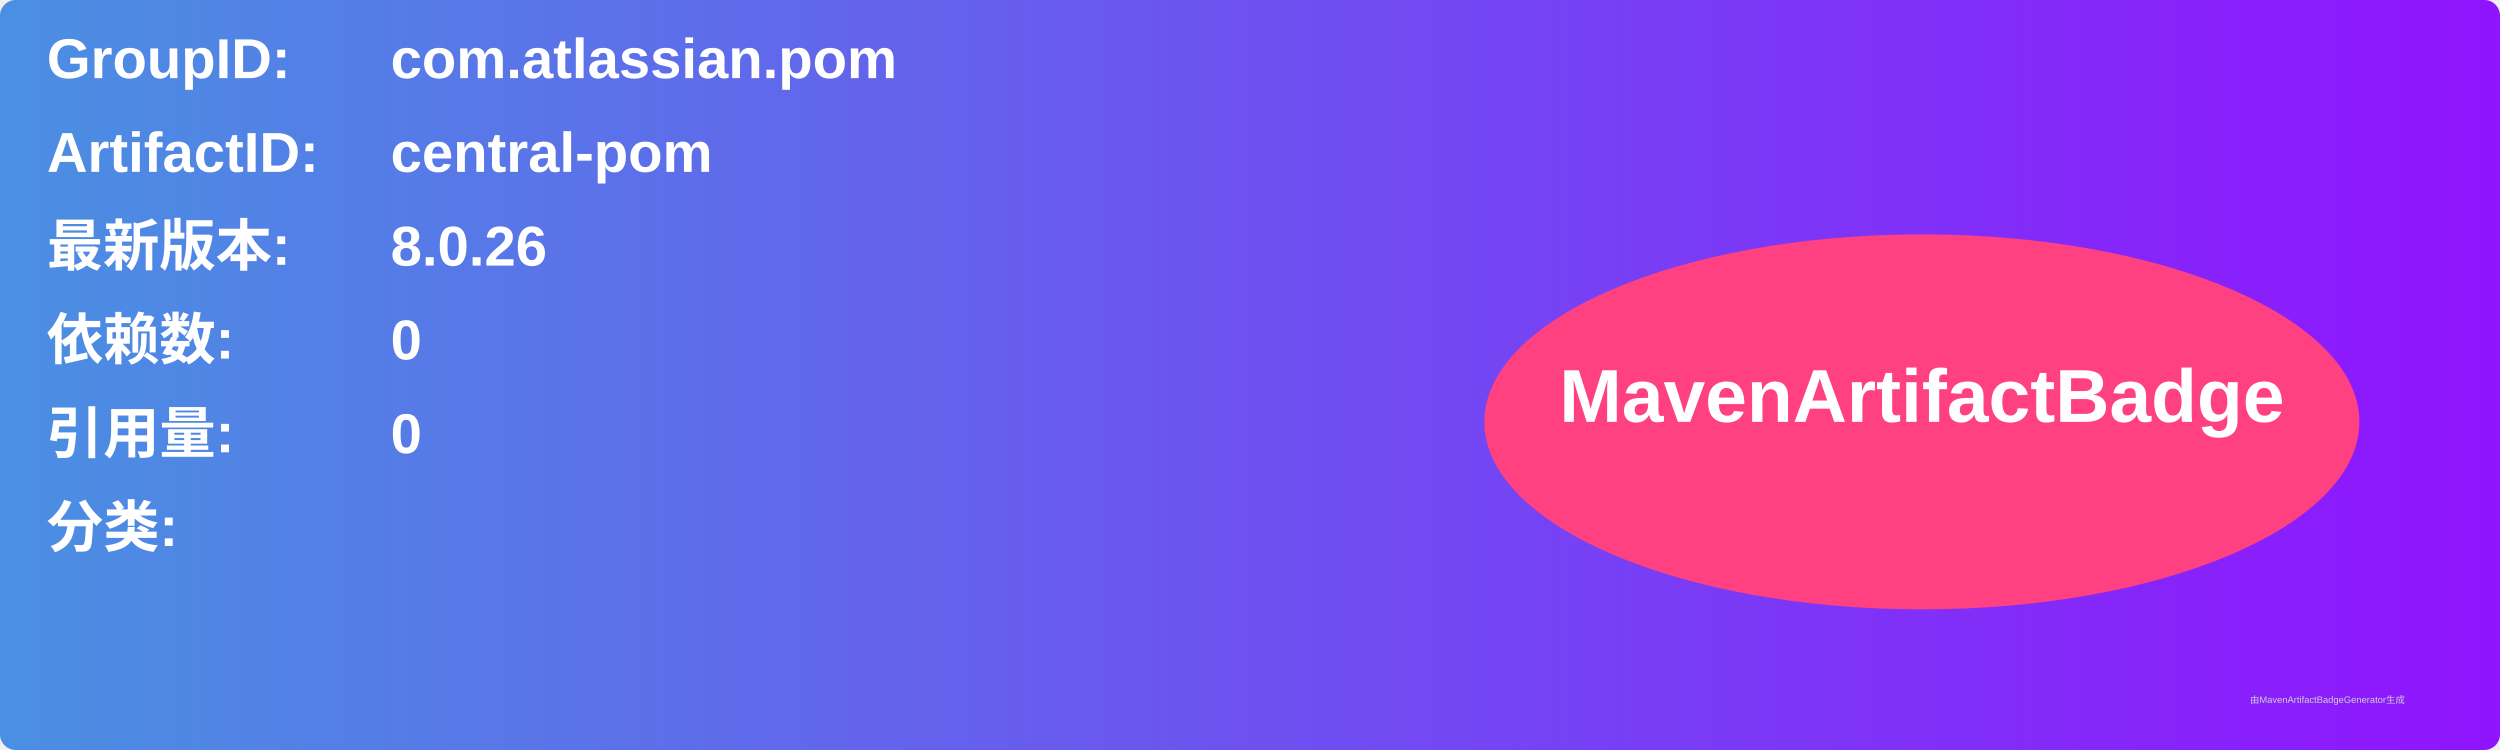
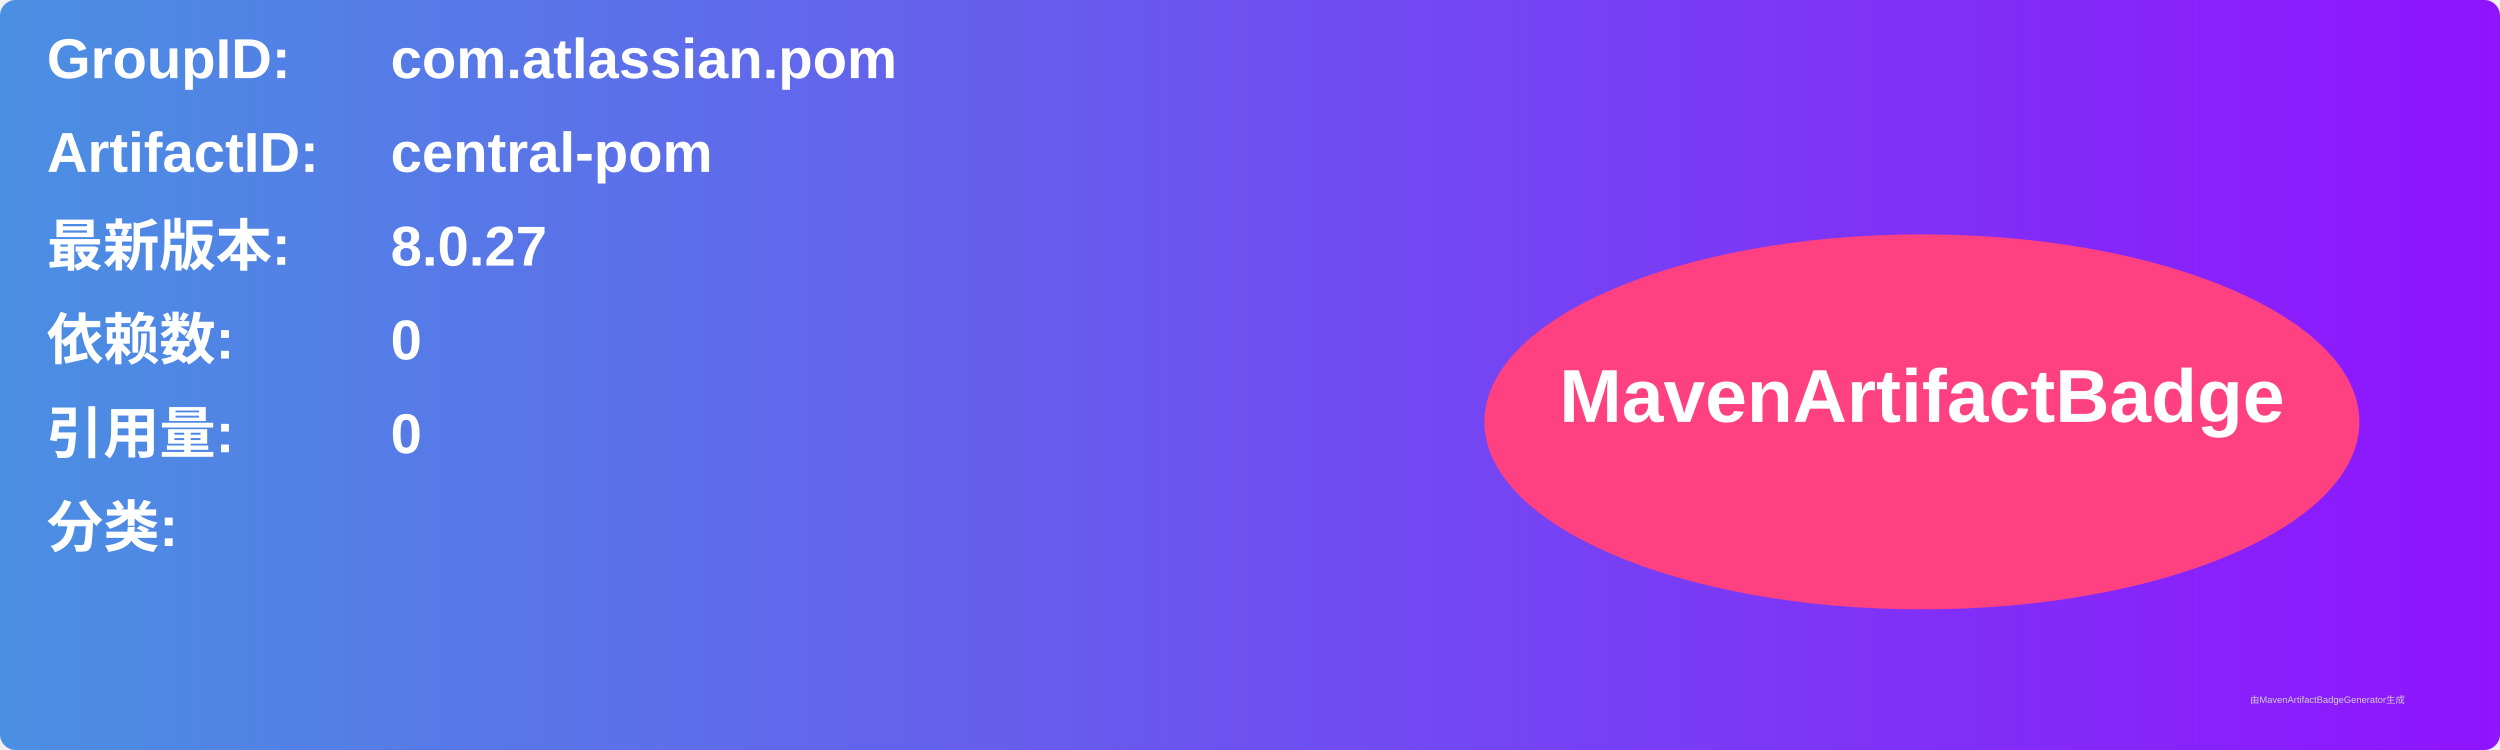
<svg xmlns="http://www.w3.org/2000/svg" width="800" height="240" viewBox="0 0 800 240">
  <linearGradient id="grad" x1="0%" y1="0%" x2="100%" y2="0%">
    <stop offset="0%" stop-color="#4a90e2" />
    <stop offset="100%" stop-color="#9013fe" />
  </linearGradient>
  <rect width="100%" height="100%" rx="5" ry="5" fill="url(#grad)" />
  <g transform="translate(15, 15)">
    <text x="0" y="10" font-family="Arial" font-size="18" fill="white" font-weight="bold" width="260">GroupID:</text>
    <text x="110" y="10" font-family="Arial" font-size="18" fill="white" font-weight="bold" width="460">com.atlassian.pom</text>
    <text x="0" y="40" font-family="Arial" font-size="18" fill="white" font-weight="bold" width="260">ArtifactID:</text>
    <text x="110" y="40" font-family="Arial" font-size="18" fill="white" font-weight="bold" width="460">central-pom</text>
    <text x="0" y="70" font-family="Arial" font-size="18" fill="white" font-weight="bold">最新版本:</text>
    <text x="110" y="70" font-family="Arial" font-size="18" fill="white" font-weight="bold">
-       <tspan font-weight="bold">8.0.26</tspan>
+       <tspan font-weight="bold">8.0.27</tspan>
    </text>
    <text x="0" y="100" font-family="Arial" font-size="18" fill="white" font-weight="bold">依赖数: </text>
    <text x="110" y="100" font-family="Arial" font-size="18" fill="white">
      <tspan font-weight="bold">0</tspan>
    </text>
    <text x="0" y="130" font-family="Arial" font-size="18" fill="white" font-weight="bold">引用量: </text>
    <text x="110" y="130" font-family="Arial" font-size="18" fill="white">
      <tspan font-weight="bold">0</tspan>
    </text>
    <text x="0" y="160" font-family="Arial" font-size="18" fill="white" font-weight="bold">分类:</text>
    <text x="10" y="190" font-family="Arial" font-size="10" fill="white">
      <tspan font-weight="bold" />
    </text>
    <ellipse cx="600" cy="120" rx="140" ry="60" fill="#ff4081" />
    <text x="600" y="120" text-anchor="middle" font-family="Arial" font-size="24" fill="white" font-weight="bold">MavenArtifactBadge</text>
  </g>
  <text x="720" y="225" font-family="Arial" font-size="3" fill="#d0d0d0">由MavenArtifactBadgeGenerator生成</text>
</svg>
